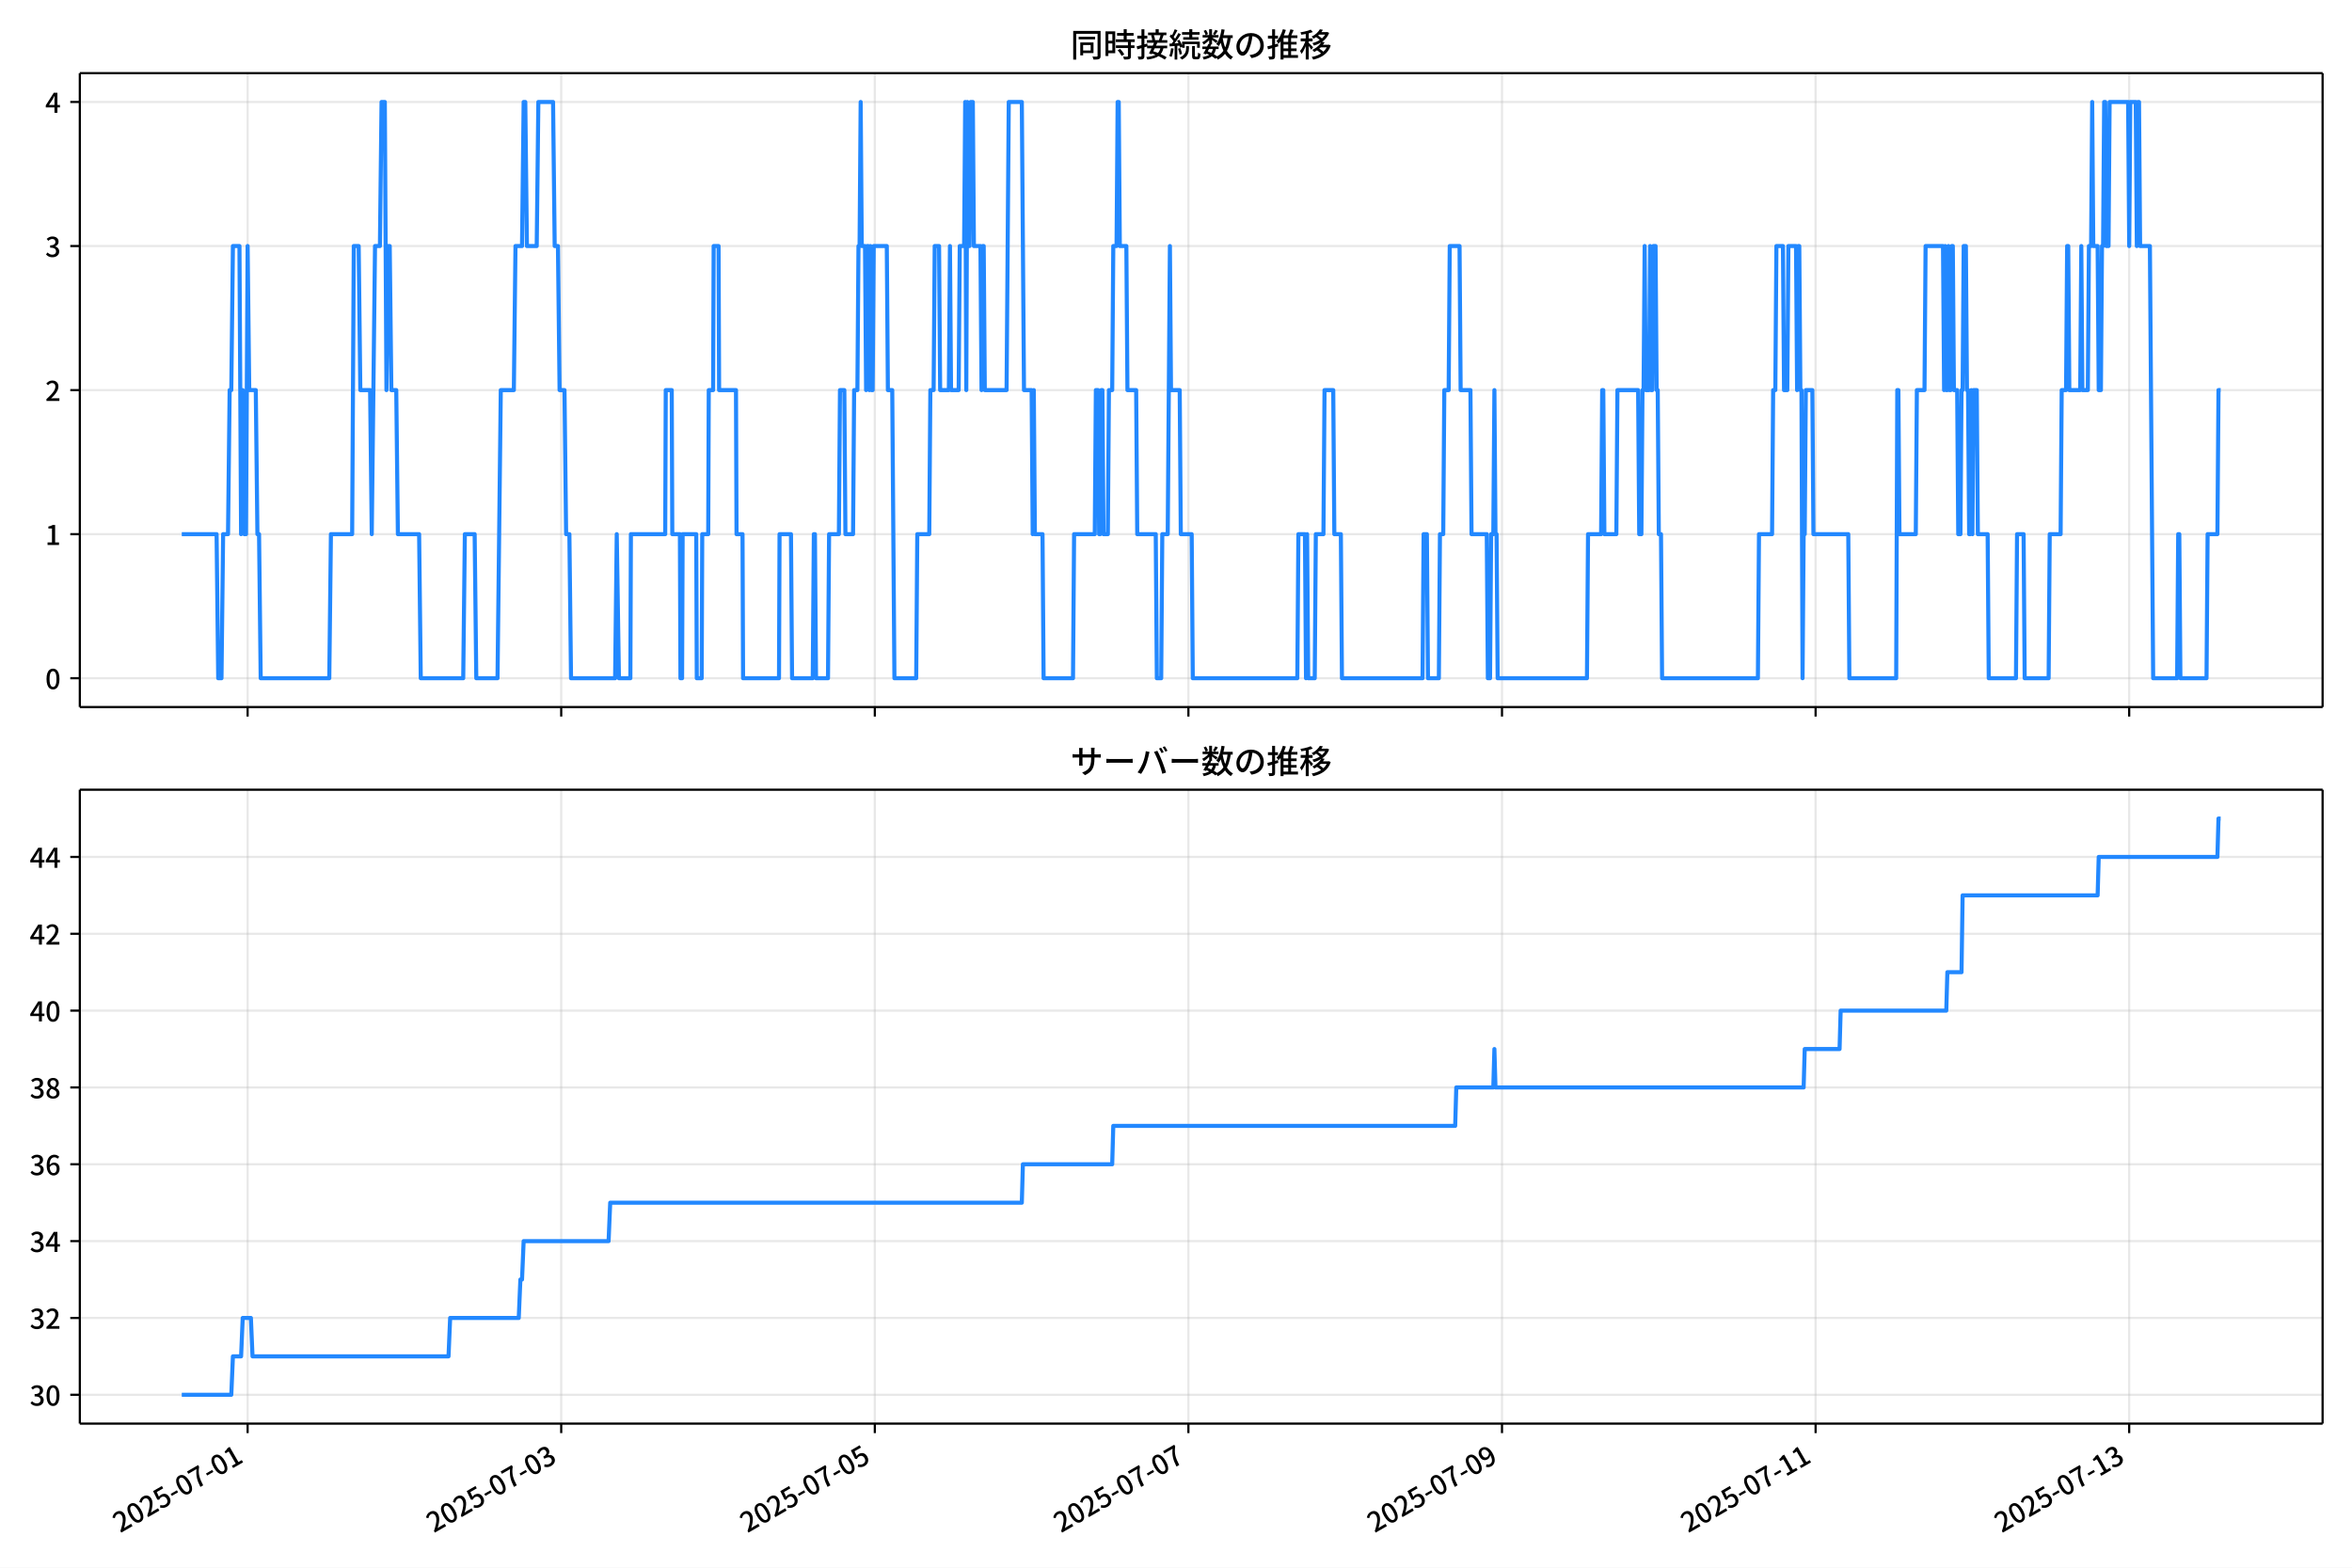
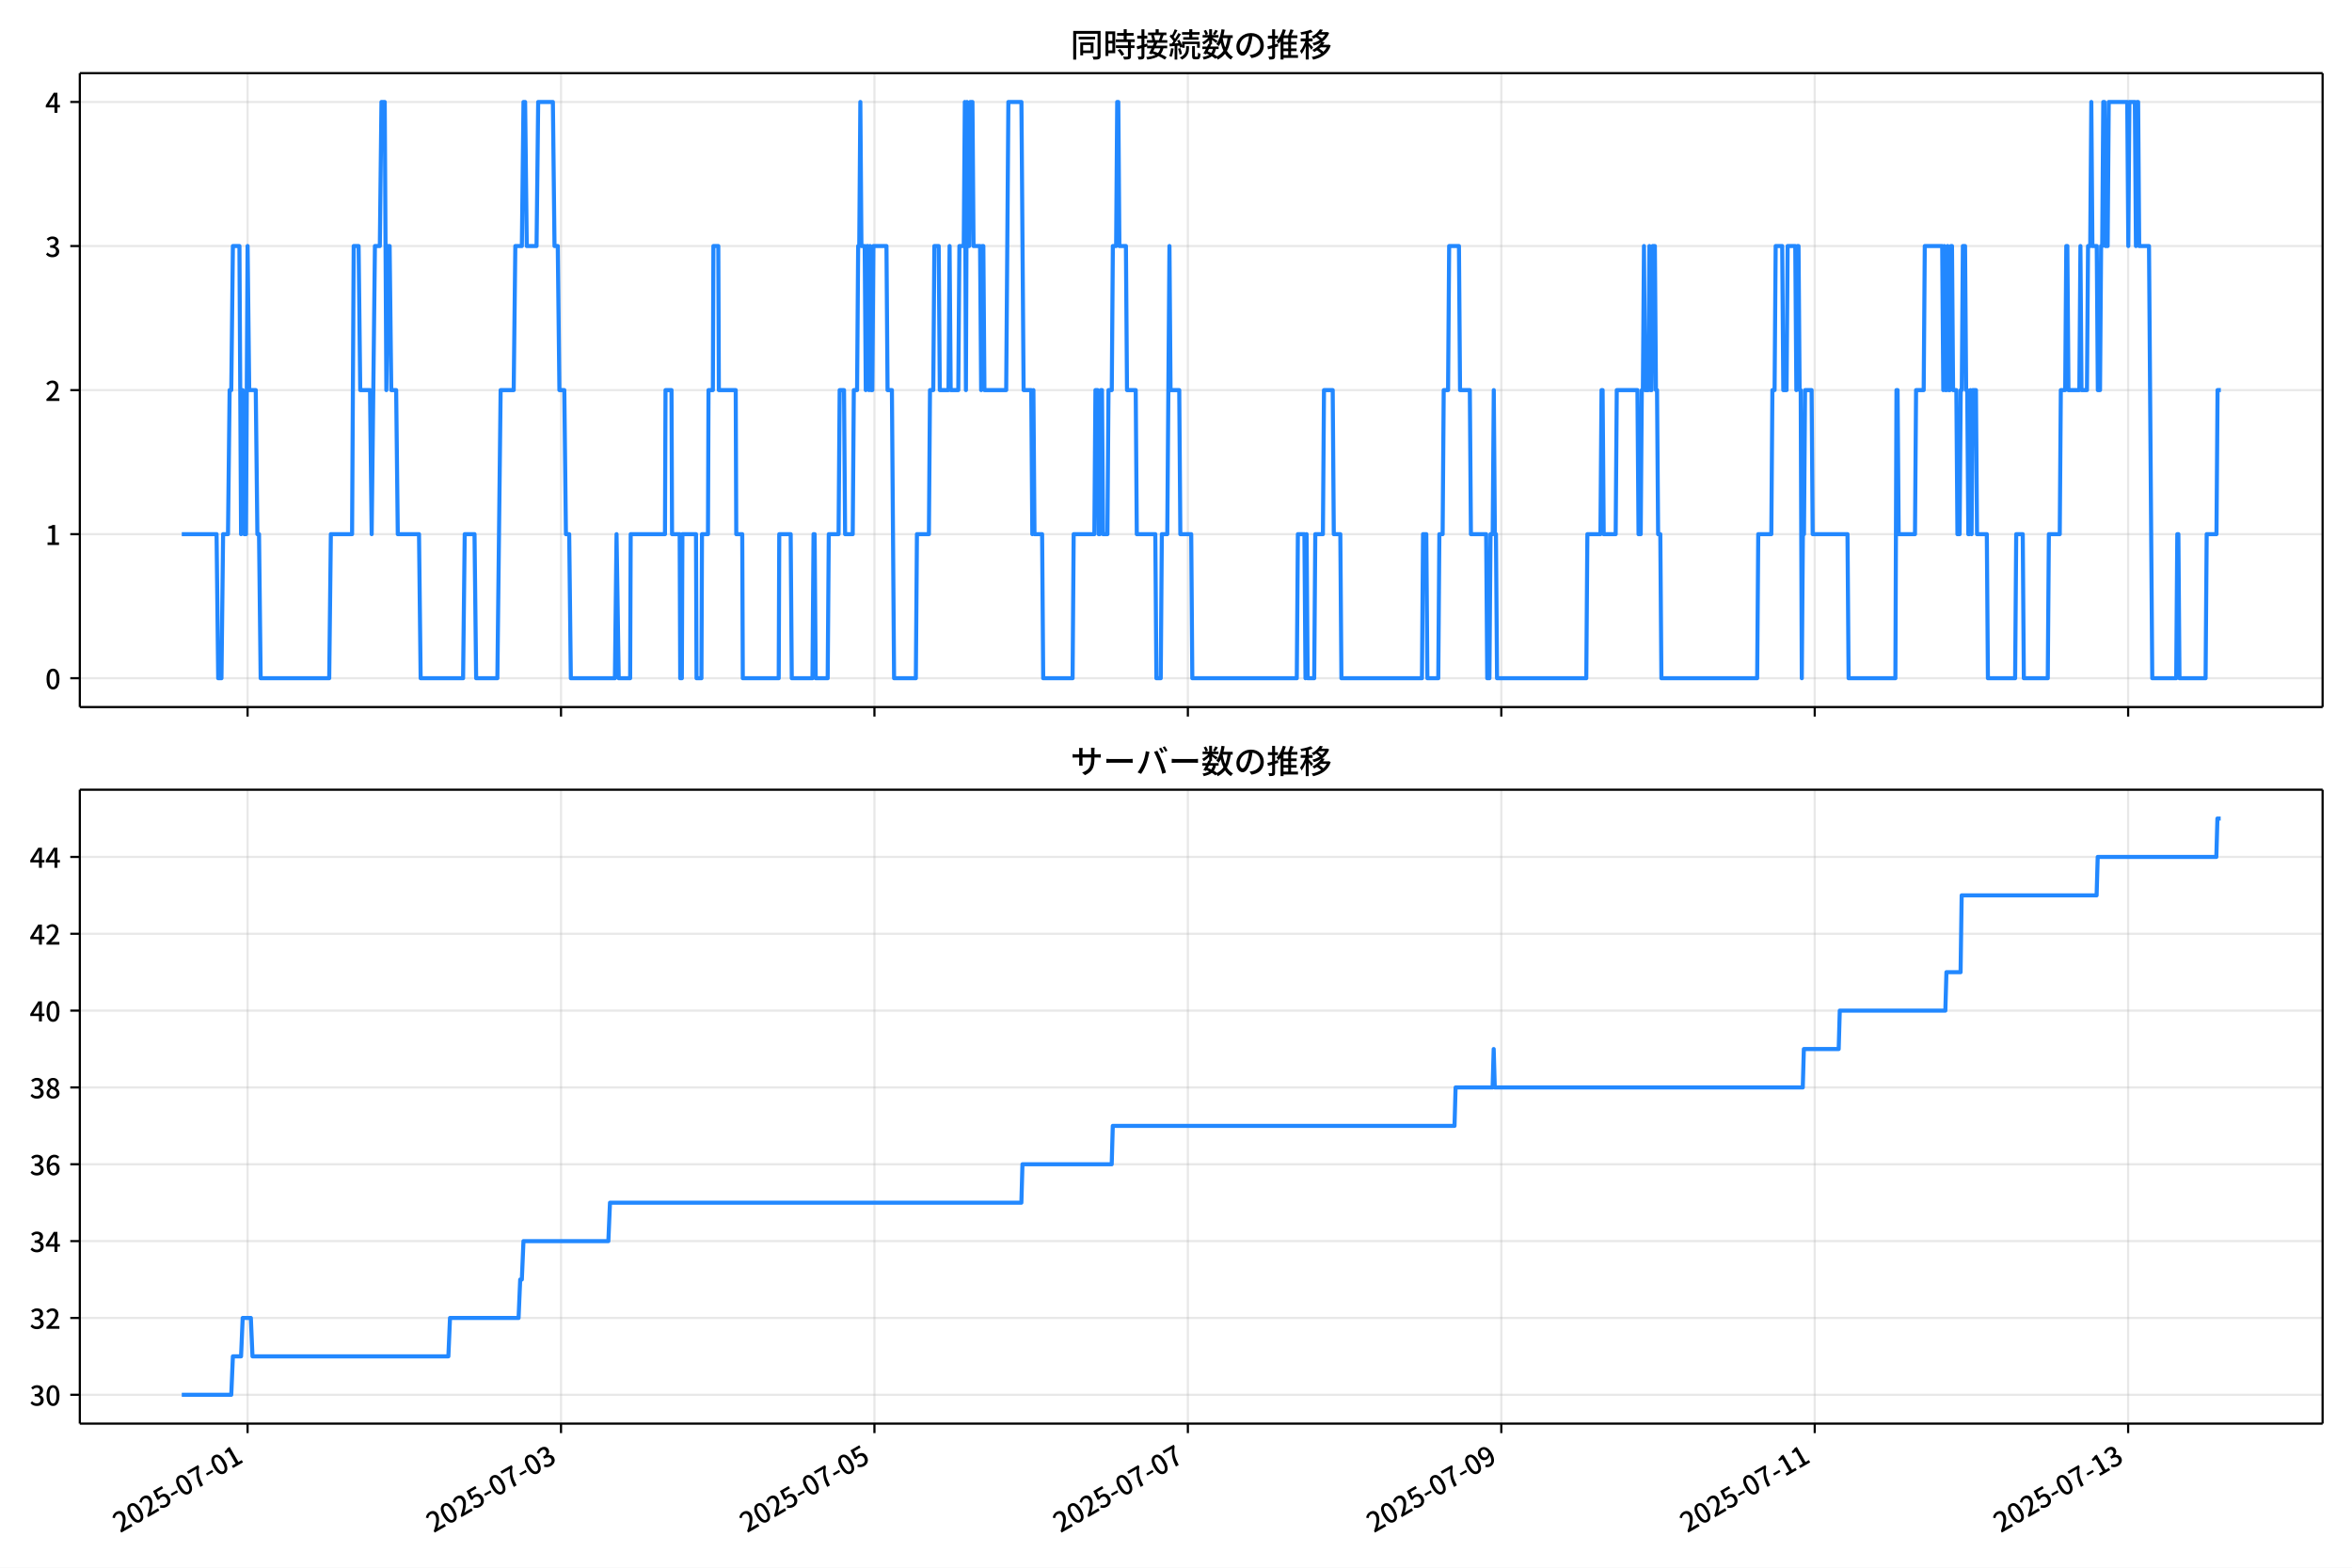
<svg xmlns="http://www.w3.org/2000/svg" xmlns:xlink="http://www.w3.org/1999/xlink" version="1.1" viewBox="0 0 864 576">
  <defs>
    <style type="text/css">*{stroke-linejoin: round; stroke-linecap: butt}</style>
  </defs>
  <g id="aa">
    <g id="ab">
      <path d="m0 576h864v-576h-864z" fill="#fff" />
    </g>
    <g id="ac">
      <g id="ad">
        <path d="m29.32 259.78h823.88v-232.9h-823.88z" fill="#fff" />
      </g>
      <g id="ae">
        <g id="af">
          <g id="ag">
-             <path d="m90.963 259.78v-232.9" clip-path="url(#f)" fill="none" stroke="#b0b0b0" stroke-linecap="square" stroke-opacity=".3" stroke-width=".8" />
+             <path d="m90.95 259.78v-232.9" clip-path="url(#f)" fill="none" stroke="#b0b0b0" stroke-linecap="square" stroke-opacity=".3" stroke-width=".8" />
          </g>
          <g id="ah">
            <defs>
              <path id="d" d="m0 0v3.5" stroke="#000" stroke-width=".8" />
            </defs>
-             <use x="90.963" y="259.778" stroke="#000000" stroke-width=".8" xlink:href="#d" />
+             <use x="90.95" y="259.778" stroke="#000000" stroke-width=".8" xlink:href="#d" />
          </g>
        </g>
        <g id="ai">
          <g id="aj">
-             <path d="m206.16 259.78v-232.9" clip-path="url(#f)" fill="none" stroke="#b0b0b0" stroke-linecap="square" stroke-opacity=".3" stroke-width=".8" />
+             <path d="m206.09 259.78v-232.9" clip-path="url(#f)" fill="none" stroke="#b0b0b0" stroke-linecap="square" stroke-opacity=".3" stroke-width=".8" />
          </g>
          <g id="ak">
-             <use x="206.161" y="259.778" stroke="#000000" stroke-width=".8" xlink:href="#d" />
+             <use x="206.086" y="259.778" stroke="#000000" stroke-width=".8" xlink:href="#d" />
          </g>
        </g>
        <g id="al">
          <g id="am">
-             <path d="m321.36 259.78v-232.9" clip-path="url(#f)" fill="none" stroke="#b0b0b0" stroke-linecap="square" stroke-opacity=".3" stroke-width=".8" />
+             <path d="m321.22 259.78v-232.9" clip-path="url(#f)" fill="none" stroke="#b0b0b0" stroke-linecap="square" stroke-opacity=".3" stroke-width=".8" />
          </g>
          <g id="an">
-             <use x="321.359" y="259.778" stroke="#000000" stroke-width=".8" xlink:href="#d" />
+             <use x="321.223" y="259.778" stroke="#000000" stroke-width=".8" xlink:href="#d" />
          </g>
        </g>
        <g id="ao">
          <g id="ap">
-             <path d="m436.56 259.78v-232.9" clip-path="url(#f)" fill="none" stroke="#b0b0b0" stroke-linecap="square" stroke-opacity=".3" stroke-width=".8" />
+             <path d="m436.36 259.78v-232.9" clip-path="url(#f)" fill="none" stroke="#b0b0b0" stroke-linecap="square" stroke-opacity=".3" stroke-width=".8" />
          </g>
          <g id="aq">
-             <use x="436.557" y="259.778" stroke="#000000" stroke-width=".8" xlink:href="#d" />
+             <use x="436.36" y="259.778" stroke="#000000" stroke-width=".8" xlink:href="#d" />
          </g>
        </g>
        <g id="ar">
          <g id="as">
-             <path d="m551.76 259.78v-232.9" clip-path="url(#f)" fill="none" stroke="#b0b0b0" stroke-linecap="square" stroke-opacity=".3" stroke-width=".8" />
+             <path d="m551.5 259.78v-232.9" clip-path="url(#f)" fill="none" stroke="#b0b0b0" stroke-linecap="square" stroke-opacity=".3" stroke-width=".8" />
          </g>
          <g id="at">
-             <use x="551.755" y="259.778" stroke="#000000" stroke-width=".8" xlink:href="#d" />
+             <use x="551.496" y="259.778" stroke="#000000" stroke-width=".8" xlink:href="#d" />
          </g>
        </g>
        <g id="au">
          <g id="av">
-             <path d="m666.95 259.78v-232.9" clip-path="url(#f)" fill="none" stroke="#b0b0b0" stroke-linecap="square" stroke-opacity=".3" stroke-width=".8" />
+             <path d="m666.63 259.78v-232.9" clip-path="url(#f)" fill="none" stroke="#b0b0b0" stroke-linecap="square" stroke-opacity=".3" stroke-width=".8" />
          </g>
          <g id="aw">
-             <use x="666.953" y="259.778" stroke="#000000" stroke-width=".8" xlink:href="#d" />
+             <use x="666.633" y="259.778" stroke="#000000" stroke-width=".8" xlink:href="#d" />
          </g>
        </g>
        <g id="ax">
          <g id="ay">
-             <path d="m782.15 259.78v-232.9" clip-path="url(#f)" fill="none" stroke="#b0b0b0" stroke-linecap="square" stroke-opacity=".3" stroke-width=".8" />
+             <path d="m781.77 259.78v-232.9" clip-path="url(#f)" fill="none" stroke="#b0b0b0" stroke-linecap="square" stroke-opacity=".3" stroke-width=".8" />
          </g>
          <g id="az">
-             <use x="782.151" y="259.778" stroke="#000000" stroke-width=".8" xlink:href="#d" />
+             <use x="781.77" y="259.778" stroke="#000000" stroke-width=".8" xlink:href="#d" />
          </g>
        </g>
      </g>
      <g id="ba">
        <g id="bb">
          <g id="bc">
            <path d="m29.32 249.19h823.88" clip-path="url(#f)" fill="none" stroke="#b0b0b0" stroke-linecap="square" stroke-opacity=".3" stroke-width=".8" />
          </g>
          <g id="bd">
            <defs>
              <path id="g" d="m0 0h-3.5" stroke="#000" stroke-width=".8" />
            </defs>
            <use x="29.32" y="249.191" stroke="#000000" stroke-width=".8" xlink:href="#g" />
          </g>
          <g id="be">
            <g transform="translate(16.62 253.18) scale(.1 -.1)">
              <defs>
                <path id="a" transform="scale(.015625)" d="m1830-90q-460 0-806 275-346 276-535 823-188 547-188 1366 0 820 188 1357 189 538 535 803 346 266 806 266 461 0 800-269 340-269 528-803 189-534 189-1354 0-819-189-1366-188-547-528-823-339-275-800-275zm0 589q237 0 422 185 186 186 288 599 103 413 103 1091 0 679-103 1082-102 403-288 582-185 180-422 180-236 0-422-180-186-179-292-582-105-403-105-1082 0-678 105-1091 106-413 292-599 186-185 422-185z" />
              </defs>
              <use xlink:href="#a" />
            </g>
          </g>
        </g>
        <g id="bf">
          <g id="bg">
            <path d="m29.32 196.26h823.88" clip-path="url(#f)" fill="none" stroke="#b0b0b0" stroke-linecap="square" stroke-opacity=".3" stroke-width=".8" />
          </g>
          <g id="bh">
            <use x="29.32" y="196.26" stroke="#000000" stroke-width=".8" xlink:href="#g" />
          </g>
          <g id="bi">
            <g transform="translate(16.62 200.25) scale(.1 -.1)">
              <defs>
                <path id="l" transform="scale(.015625)" d="m544 0v608h1037v3277h-845v467q333 58 579 147 247 90 451 218h557v-4109h915v-608h-2694z" />
              </defs>
              <use xlink:href="#l" />
            </g>
          </g>
        </g>
        <g id="bj">
          <g id="bk">
            <path d="m29.32 143.33h823.88" clip-path="url(#f)" fill="none" stroke="#b0b0b0" stroke-linecap="square" stroke-opacity=".3" stroke-width=".8" />
          </g>
          <g id="bl">
            <use x="29.32" y="143.329" stroke="#000000" stroke-width=".8" xlink:href="#g" />
          </g>
          <g id="bm">
            <g transform="translate(16.62 147.31) scale(.1 -.1)">
              <defs>
                <path id="b" transform="scale(.015625)" d="m282 0v429q697 621 1164 1136 468 515 701 956 234 442 234 826 0 256-87 451-86 196-262 301-176 106-445 106-275 0-506-151-230-150-422-368l-416 410q301 333 637 518 336 186 803 186 429 0 749-176t496-493 176-745q0-455-224-919t-615-935q-390-470-889-950 186 20 394 36t374 16h1184v-634h-3046z" />
              </defs>
              <use xlink:href="#b" />
            </g>
          </g>
        </g>
        <g id="bn">
          <g id="bo">
            <path d="m29.32 90.398h823.88" clip-path="url(#f)" fill="none" stroke="#b0b0b0" stroke-linecap="square" stroke-opacity=".3" stroke-width=".8" />
          </g>
          <g id="bp">
            <use x="29.32" y="90.398" stroke="#000000" stroke-width=".8" xlink:href="#g" />
          </g>
          <g id="bq">
            <g transform="translate(16.62 94.383) scale(.1 -.1)">
              <defs>
                <path id="j" transform="scale(.015625)" d="m1715-90q-371 0-656 90t-503 240q-217 150-377 323l359 474q211-205 479-359 269-153 634-153 269 0 467 92 199 93 311 266t112 423q0 256-125 451t-429 300q-304 106-835 106v551q467 0 732 105 266 106 384 291 119 186 119 423 0 307-192 489-192 183-531 183-269 0-503-119-233-118-438-316l-384 460q282 256 614 413 333 157 737 157 422 0 748-144 327-144 512-413 186-269 186-659 0-403-221-685-221-281-592-422v-26q269-70 490-227t349-400 128-557q0-422-215-726-214-304-573-468-358-163-787-163z" />
              </defs>
              <use xlink:href="#j" />
            </g>
          </g>
        </g>
        <g id="br">
          <g id="bs">
            <path d="m29.32 37.466h823.88" clip-path="url(#f)" fill="none" stroke="#b0b0b0" stroke-linecap="square" stroke-opacity=".3" stroke-width=".8" />
          </g>
          <g id="bt">
            <use x="29.32" y="37.466" stroke="#000000" stroke-width=".8" xlink:href="#g" />
          </g>
          <g id="bu">
            <g transform="translate(16.62 41.451) scale(.1 -.1)">
              <defs>
                <path id="k" transform="scale(.015625)" d="m2170 0v3072q0 192 12 457 13 266 20 458h-26q-90-179-183-365-92-185-195-364l-921-1415h2579v-576h-3328v493l1875 2957h858v-4717h-691z" />
              </defs>
              <use xlink:href="#k" />
            </g>
          </g>
        </g>
      </g>
      <g id="bv">
-         <path d="m66.769 196.26h12.794l.6 52.931h1.2l.6-52.931h1.8l.6-52.931h.6l.6-52.931h2.4l.6 105.86.6-52.931.6 52.931h.6l.6-105.86.6 52.931h2.4l.6 52.931h.6l.6 52.931h25.2l.6-52.931h7.8l.6-105.86h1.8l.6 52.931h3.6l.6 52.931 1.2-105.86h1.8l.6-52.931h1.2l.6 105.86.6-52.931h.6l.6 52.931h1.8l.6 52.931h7.8l.6 52.931h15.6l.6-52.931h3.6l.6 52.931h7.8l1.2-105.86h4.8l.6-52.931h2.4l.6-52.931h.6l.6 52.931h3.6l.6-52.931h5.4l.6 52.931h1.2l.6 52.931h1.8l.6 52.931h1.2l.6 52.931h16.2l.6-52.931.8 52.931h4.2l.2-52.931h12.6l.2-52.931h2.2l.2 52.931h2.8l.2 52.931h.6l.2-52.931h5l.2 52.931h1.8l.2-52.931h2.2l.2-52.931h1.6l.2-52.931h1.8l.2 52.931h6.2l.2 52.931h2.2l.2 52.931h13.2l.2-52.931h4.2l.4 52.931h7.6l.4-52.931h.4l.4 52.931h4.4l.4-52.931h3.6l.4-52.931h1.6l.4 52.931h2.8l.4-52.931h1.2l.4-52.931h.4l.4-52.931.4 52.931h1.2l.4 52.931.4-52.931h.4l.4 52.931.4-52.931.4 52.931h.4l.4-52.931h4.8l.4 52.931h1.6l.8 105.86h8l.4-52.931h4.4l.4-52.931h1.2l.4-52.931h1.6l.4 52.931h3.2l.4-52.931.4 52.931h2.8l.4-52.931h1.6l.4-52.931.4 105.86.4-105.86.4 52.931h.4l.4-52.931h.8l.4 52.931h2.4l.4 52.931.4-52.931h.4l.4 52.931h8l.8-105.86h4.8l.8 105.86h2.8l.4 52.931.4-52.931.4 52.931h2.8l.4 52.931h10.8l.4-52.931h7.6l.4-52.931h.8l.4 52.931h.4l.4-52.931h.4l.4 52.931h1.6l.4-52.931h1.2l.4-52.931h1.2l.4-52.931h.4l.4 52.931h2.4l.4 52.931h3.2l.4 52.931h6.8l.4 52.931h1.6l.4-52.931h2l.8-105.86.4 52.931h3.2l.4 52.931h4l.4 52.931h38.399l.4-52.931h2.4l.4 52.931.4-52.931.4 52.931h2.4l.4-52.931h2.8l.4-52.931h3.2l.4 52.931h2.4l.4 52.931h29.6l.4-52.931h1.2l.4 52.931h4l.4-52.931h1.2l.4-52.931h1.6l.4-52.931h3.6l.4 52.931h3.6l.4 52.931h5.6l.4 52.931h.8l.4-52.931h.8l.4-52.931.4 52.931h.4l.4 52.931h32.799l.4-52.931h4.8l.4-52.931h.4l.4 52.931h4.4l.4-52.931h7.6l.4 52.931h.8l.4-52.931h.4l.4-52.931.4 52.931h1.2l.4-52.931.4 52.931h.4l.4-52.931h.8l.4 52.931h.4l.4 52.931h.8l.4 52.931h35.199l.4-52.931h4.8l.4-52.931h.8l.4-52.931h2.4l.4 52.931h1.2l.4-52.931h2.8l.4 52.931.4-52.931h.4l.4 52.931h.4l.4 105.86.4-52.931h.4l.4-52.931h2.4l.4 52.931h12.8l.4 52.931h17.2l.4-105.86h.4l.4 52.931h6l.4-52.931h2.8l.4-52.931h6.4l.4 52.931.4-52.931.4 52.931h.4l.4-52.931.4 52.931h.4l.4-52.931h.4l.4 52.931h1.2l.4 52.931h.8l.4-52.931h.4l.4-52.931h.8l.4 52.931h.4l.4 52.931h.4l.4-52.931.4 52.931.4-52.931h1.2l.4 52.931h3.6l.4 52.931h10l.4-52.931h2.4l.4 52.931h8.8l.4-52.931h4l.4-52.931h1.6l.4-52.931h.4l.4 52.931h4l.4-52.931.4 52.931h2l.4-52.931h.8l.4-52.931.4 52.931h1.6l.4 52.931h.8l.4-52.931h.4l.4-52.931h.4l.4 52.931h.8l.4-52.931h6.8l.4 52.931.4-52.931h2l.4 52.931.4-52.931h.4l.4 52.931h3.6l1.2 158.79h8.8l.4-52.931h.4l.4 52.931h9.6l.4-52.931h3.6l.4-52.931h.8v0" clip-path="url(#f)" fill="none" stroke="#28f" stroke-linecap="square" stroke-width="1.5" />
+         <path d="m66.769 196.26h12.787l.6 52.931h1.199l.6-52.931h1.799l.6-52.931h.6l.6-52.931h2.399l.6 105.86.6-52.931.6 52.931h.6l.6-105.86.6 52.931h2.399l.6 52.931h.6l.6 52.931h25.186l.6-52.931h7.796l.6-105.86h1.799l.6 52.931h3.598l.6 52.931 1.199-105.86h1.799l.6-52.931h1.199l.6 105.86.6-52.931h.6l.6 52.931h1.799l.6 52.931h7.796l.6 52.931h15.591l.6-52.931h3.598l.6 52.931h7.796l1.199-105.86h4.797l.6-52.931h2.399l.6-52.931h.6l.6 52.931h3.598l.6-52.931h5.397l.6 52.931h1.199l.6 52.931h1.799l.6 52.931h1.199l.6 52.931h16.191l.6-52.931.8 52.931h4.198l.2-52.931h12.593l.2-52.931h2.199l.2 52.931h2.799l.2 52.931h.6l.2-52.931h4.997l.2 52.931h1.799l.2-52.931h2.199l.2-52.931h1.599l.2-52.931h1.799l.2 52.931h6.197l.2 52.931h2.199l.2 52.931h13.193l.2-52.931h4.198l.4 52.931h7.596l.4-52.931h.4l.4 52.931h4.398l.4-52.931h3.598l.4-52.931h1.599l.4 52.931h2.799l.4-52.931h1.199l.4-52.931h.4l.4-52.931.4 52.931h1.199l.4 52.931.4-52.931h.4l.4 52.931.4-52.931.4 52.931h.4l.4-52.931h4.797l.4 52.931h1.599l.8 105.86h7.996l.4-52.931h4.398l.4-52.931h1.199l.4-52.931h1.599l.4 52.931h3.198l.4-52.931.4 52.931h2.799l.4-52.931h1.599l.4-52.931.4 105.86.4-105.86.4 52.931h.4l.4-52.931h.8l.4 52.931h2.399l.4 52.931.4-52.931h.4l.4 52.931h7.996l.8-105.86h4.797l.8 105.86h2.799l.4 52.931.4-52.931.4 52.931h2.799l.4 52.931h10.794l.4-52.931h7.596l.4-52.931h.8l.4 52.931h.4l.4-52.931h.4l.4 52.931h1.599l.4-52.931h1.199l.4-52.931h1.199l.4-52.931h.4l.4 52.931h2.399l.4 52.931h3.198l.4 52.931h6.796l.4 52.931h1.599l.4-52.931h1.999l.8-105.86.4 52.931h3.198l.4 52.931h3.998l.4 52.931h38.379l.4-52.931h2.399l.4 52.931.4-52.931.4 52.931h2.399l.4-52.931h2.799l.4-52.931h3.198l.4 52.931h2.399l.4 52.931h29.584l.4-52.931h1.199l.4 52.931h3.998l.4-52.931h1.199l.4-52.931h1.599l.4-52.931h3.598l.4 52.931h3.598l.4 52.931h5.597l.4 52.931h.8l.4-52.931h.8l.4-52.931.4 52.931h.4l.4 52.931h32.782l.4-52.931h4.797l.4-52.931h.4l.4 52.931h4.398l.4-52.931h7.596l.4 52.931h.8l.4-52.931h.4l.4-52.931.4 52.931h1.199l.4-52.931.4 52.931h.4l.4-52.931h.8l.4 52.931h.4l.4 52.931h.8l.4 52.931h35.181l.4-52.931h4.797l.4-52.931h.8l.4-52.931h2.399l.4 52.931h1.199l.4-52.931h2.799l.4 52.931.4-52.931h.4l.4 52.931h.4l.4 105.86.4-52.931h.4l.4-52.931h2.399l.4 52.931h12.793l.4 52.931h17.191l.4-105.86h.4l.4 52.931h5.997l.4-52.931h2.799l.4-52.931h6.396l.4 52.931.4-52.931.4 52.931h.4l.4-52.931.4 52.931h.4l.4-52.931h.4l.4 52.931h1.199l.4 52.931h.8l.4-52.931h.4l.4-52.931h.8l.4 52.931h.4l.4 52.931h.4l.4-52.931.4 52.931.4-52.931h1.199l.4 52.931h3.598l.4 52.931h9.995l.4-52.931h2.399l.4 52.931h8.795l.4-52.931h3.998l.4-52.931h1.599l.4-52.931h.4l.4 52.931h3.998l.4-52.931.4 52.931h1.999l.4-52.931h.8l.4-52.931.4 52.931h1.599l.4 52.931h.8l.4-52.931h.4l.4-52.931h.4l.4 52.931h.8l.4-52.931h6.796l.4 52.931.4-52.931h1.999l.4 52.931.4-52.931h.4l.4 52.931h3.598l1.199 158.79h8.795l.4-52.931h.4l.4 52.931h9.595l.4-52.931h3.598l.4-52.931h1.199v0" clip-path="url(#f)" fill="none" stroke="#28f" stroke-linecap="square" stroke-width="1.5" />
      </g>
      <g id="bw">
        <path d="m29.32 259.78v-232.9" fill="none" stroke="#000" stroke-linecap="square" stroke-width=".8" />
      </g>
      <g id="bx">
        <path d="m853.2 259.78v-232.9" fill="none" stroke="#000" stroke-linecap="square" stroke-width=".8" />
      </g>
      <g id="by">
        <path d="m29.32 259.78h823.88" fill="none" stroke="#000" stroke-linecap="square" stroke-width=".8" />
      </g>
      <g id="bz">
        <path d="m29.32 26.88h823.88" fill="none" stroke="#000" stroke-linecap="square" stroke-width=".8" />
      </g>
      <g id="ca">
        <g transform="translate(393.26 20.88) scale(.12 -.12)">
          <defs>
            <path id="u" transform="scale(.015625)" d="m1587 3936h3232v-518h-3232v518zm320-1114h557v-2534h-557v2534zm301 0h2291v-2086h-2291v512h1734v1069h-1734v505zm-1683 2260h5113v-570h-4524v-5056h-589v5626zm4768 0h595v-4896q0-250-67-397t-227-218q-160-77-426-96t-675-19q-13 83-45 192t-77 218q-45 108-89 185 281-13 527-13 247 0 330 0 83 7 118 42 36 35 36 112v4890z" />
            <path id="s" transform="scale(.015625)" d="m2714 4672h3238v-525h-3238v525zm-244-1235h3712v-538h-3712v538zm20-1184h3635v-531h-3635v531zm1523 3155h595v-2310h-595v2310zm832-2451h589v-2823q0-230-61-364-61-135-227-199-167-70-423-86t-633-16q-20 121-78 285-57 163-121 284 275-6 509-9t310-3q77 6 106 28 29 23 29 93v2810zm-2023-1677 487 282q153-160 313-352t294-381q135-189 206-343l-519-313q-64 153-189 348-124 196-278 394-154 199-314 365zm-2086 3718h1619v-4281h-1619v544h1056v3187h-1056v550zm32-1843h1293v-537h-1293v537zm-320 1843h563v-4832h-563v4832z" />
            <path id="t" transform="scale(.015625)" d="m3866 5408h614v-870h-614v870zm-1479-653h3597v-518h-3597v518zm-230-1485h4e3v-518h-4e3v518zm825 922 519 102q64-160 121-342 58-182 96-352 39-170 45-304l-544-128q-6 134-42 313-35 180-83 365-48 186-112 346zm1856 109 589-71q-96-275-202-557-105-281-195-486l-518 77q58 147 122 329 64 183 118 372t86 336zm-2643-2106h3943v-518h-3943v518zm1408 685 602-115q-167-371-362-784t-390-797-362-685l-525 179q160 288 346 666t368 784 323 752zm-659-2157 358 403q352-102 733-240 381-137 752-304 371-166 697-336 327-169 558-329l-384-461q-218 160-532 336-313 176-685 345-371 170-755 323-384 154-742 263zm1894 1114 583-71q-122-550-353-944-230-393-604-662t-922-435q-547-167-1296-269-25 128-93 269-67 141-137 230 678 64 1168 192t819 349q330 221 531 550 202 330 304 791zm-4684 217q396 90 953 240 557 151 1120 311l77-544q-525-154-1053-311-528-156-963-284l-134 588zm121 2093h1965v-563h-1965v563zm819 1248h576v-5229q0-236-51-374t-192-208q-141-77-355-99-214-23-541-16-13 115-64 288t-109 294q205-6 381-6t234 0q64 0 92 28 29 29 29 93v5229z" />
            <path id="r" transform="scale(.015625)" d="m4058 5408h595v-1798h-595v1798zm-1415-563h3443v-499h-3443v499zm231-992h3008v-499h-3008v499zm-224-877h3475v-1203h-531v729h-2432v-729h-512v1203zm1964-877h551v-1881q0-122 22-157 23-35 106-35 25 0 92 0 68 0 135 0t99 0q51 0 83 54t45 224 19 515q90-70 234-131t259-93q-19-429-83-662-64-234-183-326-118-93-316-93-39 0-103 0t-134 0-138 0q-67 0-99 0-237 0-365 64t-176 218q-48 153-48 422v1881zm-1164-6h550v-455q0-243-48-528-48-284-186-579-137-294-409-572-272-279-727-503-70 90-192 208-121 118-230 195 416 205 665 438 250 234 371 474 122 240 164 467 42 228 42 413v442zm-2240 3309 524-192q-121-244-259-503-137-259-275-496t-259-416l-410 173q122 186 246 438 125 253 240 515 116 263 193 481zm716-743 500-230q-224-359-496-756-272-396-548-764-275-368-518-650l-358 205q179 211 377 483 199 272 387 569 189 298 358 592 170 295 298 551zm-1721-665 307 403q166-154 339-340 173-185 320-364t224-327l-326-460q-77 160-218 348-141 189-314 384-172 196-332 356zm1485-832 435 179q128-211 249-458 122-246 215-474 93-227 137-412l-473-211q-32 185-119 422-86 237-201 486-115 250-243 468zm-1530-583q422 26 998 54 576 29 1184 68l7-499q-570-45-1127-84-556-38-992-70l-70 531zm1702-992 436 135q121-276 214-596t118-556l-454-148q-26 237-112 563-86 327-202 602zm-1363 109 499-83q-57-455-163-897-105-441-253-748-51 32-134 73-83 42-170 83-86 42-144 62 148 294 234 697t131 813zm691 627h525v-2861h-525v2861z" />
            <path id="n" transform="scale(.015625)" d="m224 2022h3187v-499h-3187v499zm51 2247h3111v-487h-3111v487zm1127-1735 563-121q-154-320-333-672t-352-679q-173-326-326-582l-532 173q148 243 324 566t345 669q170 346 311 646zm934-832 563-64q-89-480-262-838t-461-614-701-432-976-298q-25 128-99 269t-157 237q659 102 1085 303 426 202 666 554t342 883zm422 3597 519-211q-147-218-298-436-150-217-278-377l-403 186q121 173 252 413 132 240 208 425zm-1203 109h563v-2957h-563v2957zm-1075-320 448 186q134-192 246-420 112-227 157-393l-467-211q-38 172-147 406t-237 432zm1094-1050 397-236q-160-263-400-529-240-265-519-489-278-224-553-378-51 103-141 237-89 135-179 218 269 109 534 294 266 186 493 416 228 231 368 467zm487-204q83-45 246-145 163-99 352-211t346-211 221-150l-327-423q-83 77-230 198-147 122-317 253-170 132-327 250-156 119-259 189l295 250zm1798 396h2311v-556h-2311v556zm115 1178 615-90q-103-640-263-1235t-384-1101q-224-505-512-889-44 57-134 134t-186 157-166 125q275 339 473 796 199 458 340 995 141 538 217 1108zm1223-1510 614-58q-147-1101-445-1940-297-838-813-1443-515-604-1321-1014-26 71-90 177-64 105-134 208-70 102-128 159 742 346 1212 880 471 535 730 1290 260 755 375 1741zm-1005-135q134-851 387-1597 253-745 659-1305 407-560 1002-874-70-57-154-150-83-93-154-189-70-96-121-179-633 371-1056 988-422 618-688 1434-265 816-425 1783l550 89zm-3309-3065 327 416q377-148 754-330 378-182 701-378 324-195 548-368l-416-435q-211 179-519 378-307 198-666 383-358 186-729 334z" />
            <path id="q" transform="scale(.015625)" d="m3686 4378q-64-493-163-1041-99-547-265-1084-192-653-432-1104t-522-688-595-237q-320 0-596 221-275 221-448 621-172 400-172 931 0 537 220 1017 221 480 611 851 391 372 909 583 519 211 1121 211 576 0 1040-186 464-185 793-515 330-329 502-771 173-441 173-941 0-672-278-1194-278-521-816-851-538-329-1318-444l-378 601q166 20 307 42t263 48q307 70 585 217 279 148 496 375 218 227 342 534 125 308 125 692t-122 713q-121 330-358 573-236 243-582 380-346 138-781 138-525 0-935-186-409-185-694-489-284-304-432-656-147-352-147-678 0-365 89-605 90-240 224-355 135-115 276-115t288 144 297 457q151 314 298 800 147 461 246 982 100 522 145 1021l684-12z" />
            <path id="o" transform="scale(.015625)" d="m2995 2925h2893v-519h-2893v519zm0-1280h2893v-519h-2893v519zm-64-1299h3232v-557h-3232v557zm1312 3577h563v-3763h-563v3763zm429 1466 634-141q-154-390-340-794-185-403-339-684l-512 140q103 199 208 458 106 259 195 528 90 269 154 493zm-1472 25 582-147q-153-518-371-1018-217-499-483-931t-573-758q-38 64-109 160-70 96-147 198-77 103-141 160 416 416 733 1034t509 1302zm128-1203h2720v-537h-2720v-4205h-582v4422l313 320h269zm-3174-2157q396 90 953 240 557 151 1120 311l77-544q-525-154-1053-311-528-156-963-284l-134 588zm121 2093h1965v-563h-1965v563zm819 1248h576v-5229q0-236-51-374t-192-208q-141-77-355-99-214-23-541-16-13 115-64 288t-109 294q205-6 381-6t234 0q64 0 92 28 29 29 29 93v5229z" />
            <path id="m" transform="scale(.015625)" d="m4051 5402 595-109q-281-493-729-941t-1107-806q-39 64-106 144t-141 153q-73 74-137 119 608 288 1011 678t614 762zm-77-557h1511v-493h-1863l352 493zm1293 0h109l109 25 384-179q-192-505-496-905t-695-701q-390-301-845-519-454-217-947-358-44 109-137 253t-176 227q448 109 867 294 419 186 777 445 359 259 631 592t419 730v96zm-1990-954 377 307q167-96 336-218 170-121 320-249 151-128 247-237l-397-332q-90 108-237 236t-317 259q-169 132-329 234zm1107-934 595-109q-307-538-803-1031-496-492-1232-876-38 64-102 144t-138 156q-74 77-138 116 455 217 807 483t604 554q253 288 407 563zm-90-589h1460v-506h-1818l358 506zm1268 0h121l109 26 384-167q-192-614-531-1075t-787-794q-448-332-983-553-534-221-1129-355-45 115-132 269-86 153-176 249 551 96 1043 285 493 189 903 473 410 285 714 669t464 883v90zm-2132-1056 410 339q186-102 384-237 198-134 371-275t282-269l-435-371q-103 128-270 272-166 144-361 288t-381 253zm-2150 3533h589v-5376h-589v5376zm-992-1242h2336v-569h-2336v569zm1024-224 365-160q-96-339-231-707-134-368-291-727-157-358-336-672-179-313-365-537-44 128-134 291t-160 272q173 192 339 457 167 266 323 570 157 304 282 618t208 595zm941 1946 416-467q-314-122-695-221-380-99-784-173-403-74-780-131-20 102-71 236-51 135-102 231 358 58 732 138 375 80 711 179t573 208zm-397-2579q58-45 179-170 122-125 266-266 144-140 259-265t160-183l-352-473q-58 102-157 255-99 154-218 317-118 164-227 311-108 147-185 237l275 237z" />
          </defs>
          <use xlink:href="#u" />
          <use transform="translate(100)" xlink:href="#s" />
          <use transform="translate(200)" xlink:href="#t" />
          <use transform="translate(300)" xlink:href="#r" />
          <use transform="translate(400)" xlink:href="#n" />
          <use transform="translate(500)" xlink:href="#q" />
          <use transform="translate(600)" xlink:href="#o" />
          <use transform="translate(700)" xlink:href="#m" />
        </g>
      </g>
    </g>
    <g id="cb">
      <g id="cc">
        <path d="m29.32 523.06h823.88v-232.9h-823.88z" fill="#fff" />
      </g>
      <g id="cd">
        <g id="ce">
          <g id="cf">
-             <path d="m90.963 523.06v-232.9" clip-path="url(#c)" fill="none" stroke="#b0b0b0" stroke-linecap="square" stroke-opacity=".3" stroke-width=".8" />
+             <path d="m90.95 523.06v-232.9" clip-path="url(#c)" fill="none" stroke="#b0b0b0" stroke-linecap="square" stroke-opacity=".3" stroke-width=".8" />
          </g>
          <g id="cg">
-             <use x="90.963" y="523.055" stroke="#000000" stroke-width=".8" xlink:href="#d" />
+             <use x="90.95" y="523.055" stroke="#000000" stroke-width=".8" xlink:href="#d" />
          </g>
          <g id="ch">
-             <g transform="translate(44.173 563.33) rotate(-30) scale(.1 -.1)">
+             <g transform="translate(44.16 563.33) rotate(-30) scale(.1 -.1)">
              <defs>
                <path id="i" transform="scale(.015625)" d="m1715-90q-365 0-653 90t-506 237q-217 147-383 307l352 480q134-134 294-246t361-183q202-70 452-70 262 0 473 118 212 119 333 346 122 227 122 541 0 460-247 716-246 256-649 256-224 0-384-64t-365-198l-365 237 141 2240h2387v-627h-1747l-109-1204q154 77 307 118 154 42 340 42 397 0 723-160t518-490q192-329 192-847 0-519-224-887t-586-560q-361-192-777-192z" />
                <path id="e" transform="scale(.015625)" d="m301 1536v544h1689v-544h-1689z" />
                <path id="h" transform="scale(.015625)" d="m1235 0q32 646 109 1187t224 1024 384 941 576 938h-2208v627h3027v-455q-409-512-665-989-256-476-397-969t-205-1053-90-1251h-755z" />
              </defs>
              <use xlink:href="#b" />
              <use transform="translate(57)" xlink:href="#a" />
              <use transform="translate(114)" xlink:href="#b" />
              <use transform="translate(171)" xlink:href="#i" />
              <use transform="translate(228)" xlink:href="#e" />
              <use transform="translate(263.7)" xlink:href="#a" />
              <use transform="translate(320.7)" xlink:href="#h" />
              <use transform="translate(377.7)" xlink:href="#e" />
              <use transform="translate(413.4)" xlink:href="#a" />
              <use transform="translate(470.4)" xlink:href="#l" />
            </g>
          </g>
        </g>
        <g id="ci">
          <g id="cj">
-             <path d="m206.16 523.06v-232.9" clip-path="url(#c)" fill="none" stroke="#b0b0b0" stroke-linecap="square" stroke-opacity=".3" stroke-width=".8" />
+             <path d="m206.09 523.06v-232.9" clip-path="url(#c)" fill="none" stroke="#b0b0b0" stroke-linecap="square" stroke-opacity=".3" stroke-width=".8" />
          </g>
          <g id="ck">
-             <use x="206.161" y="523.055" stroke="#000000" stroke-width=".8" xlink:href="#d" />
+             <use x="206.086" y="523.055" stroke="#000000" stroke-width=".8" xlink:href="#d" />
          </g>
          <g id="cl">
-             <g transform="translate(159.37 563.33) rotate(-30) scale(.1 -.1)">
+             <g transform="translate(159.3 563.33) rotate(-30) scale(.1 -.1)">
              <use xlink:href="#b" />
              <use transform="translate(57)" xlink:href="#a" />
              <use transform="translate(114)" xlink:href="#b" />
              <use transform="translate(171)" xlink:href="#i" />
              <use transform="translate(228)" xlink:href="#e" />
              <use transform="translate(263.7)" xlink:href="#a" />
              <use transform="translate(320.7)" xlink:href="#h" />
              <use transform="translate(377.7)" xlink:href="#e" />
              <use transform="translate(413.4)" xlink:href="#a" />
              <use transform="translate(470.4)" xlink:href="#j" />
            </g>
          </g>
        </g>
        <g id="cm">
          <g id="cn">
-             <path d="m321.36 523.06v-232.9" clip-path="url(#c)" fill="none" stroke="#b0b0b0" stroke-linecap="square" stroke-opacity=".3" stroke-width=".8" />
+             <path d="m321.22 523.06v-232.9" clip-path="url(#c)" fill="none" stroke="#b0b0b0" stroke-linecap="square" stroke-opacity=".3" stroke-width=".8" />
          </g>
          <g id="co">
-             <use x="321.359" y="523.055" stroke="#000000" stroke-width=".8" xlink:href="#d" />
+             <use x="321.223" y="523.055" stroke="#000000" stroke-width=".8" xlink:href="#d" />
          </g>
          <g id="cp">
-             <g transform="translate(274.57 563.33) rotate(-30) scale(.1 -.1)">
+             <g transform="translate(274.43 563.33) rotate(-30) scale(.1 -.1)">
              <use xlink:href="#b" />
              <use transform="translate(57)" xlink:href="#a" />
              <use transform="translate(114)" xlink:href="#b" />
              <use transform="translate(171)" xlink:href="#i" />
              <use transform="translate(228)" xlink:href="#e" />
              <use transform="translate(263.7)" xlink:href="#a" />
              <use transform="translate(320.7)" xlink:href="#h" />
              <use transform="translate(377.7)" xlink:href="#e" />
              <use transform="translate(413.4)" xlink:href="#a" />
              <use transform="translate(470.4)" xlink:href="#i" />
            </g>
          </g>
        </g>
        <g id="cq">
          <g id="cr">
-             <path d="m436.56 523.06v-232.9" clip-path="url(#c)" fill="none" stroke="#b0b0b0" stroke-linecap="square" stroke-opacity=".3" stroke-width=".8" />
+             <path d="m436.36 523.06v-232.9" clip-path="url(#c)" fill="none" stroke="#b0b0b0" stroke-linecap="square" stroke-opacity=".3" stroke-width=".8" />
          </g>
          <g id="cs">
-             <use x="436.557" y="523.055" stroke="#000000" stroke-width=".8" xlink:href="#d" />
+             <use x="436.36" y="523.055" stroke="#000000" stroke-width=".8" xlink:href="#d" />
          </g>
          <g id="ct">
-             <g transform="translate(389.77 563.33) rotate(-30) scale(.1 -.1)">
+             <g transform="translate(389.57 563.33) rotate(-30) scale(.1 -.1)">
              <use xlink:href="#b" />
              <use transform="translate(57)" xlink:href="#a" />
              <use transform="translate(114)" xlink:href="#b" />
              <use transform="translate(171)" xlink:href="#i" />
              <use transform="translate(228)" xlink:href="#e" />
              <use transform="translate(263.7)" xlink:href="#a" />
              <use transform="translate(320.7)" xlink:href="#h" />
              <use transform="translate(377.7)" xlink:href="#e" />
              <use transform="translate(413.4)" xlink:href="#a" />
              <use transform="translate(470.4)" xlink:href="#h" />
            </g>
          </g>
        </g>
        <g id="cu">
          <g id="cv">
-             <path d="m551.76 523.06v-232.9" clip-path="url(#c)" fill="none" stroke="#b0b0b0" stroke-linecap="square" stroke-opacity=".3" stroke-width=".8" />
+             <path d="m551.5 523.06v-232.9" clip-path="url(#c)" fill="none" stroke="#b0b0b0" stroke-linecap="square" stroke-opacity=".3" stroke-width=".8" />
          </g>
          <g id="cw">
-             <use x="551.755" y="523.055" stroke="#000000" stroke-width=".8" xlink:href="#d" />
+             <use x="551.496" y="523.055" stroke="#000000" stroke-width=".8" xlink:href="#d" />
          </g>
          <g id="cx">
-             <g transform="translate(504.97 563.33) rotate(-30) scale(.1 -.1)">
+             <g transform="translate(504.71 563.33) rotate(-30) scale(.1 -.1)">
              <defs>
                <path id="v" transform="scale(.015625)" d="m1562-90q-410 0-708 150-297 151-502 356l403 461q141-160 346-256t422-96q224 0 425 102 202 103 352 333 151 230 237 614 87 384 87 941 0 589-115 970t-323 563-496 182q-205 0-372-118-166-118-262-336t-96-525q0-301 86-512 87-211 259-323 173-112 417-112 224 0 460 141 237 141 448 461l32-544q-134-180-313-314t-371-208-384-74q-391 0-689 166-297 167-467 496-169 330-169 823 0 467 195 816t515 541 698 192q339 0 636-138 298-137 519-419 221-281 349-710t128-1018q0-691-141-1187t-391-807q-249-310-563-461-313-150-652-150z" />
              </defs>
              <use xlink:href="#b" />
              <use transform="translate(57)" xlink:href="#a" />
              <use transform="translate(114)" xlink:href="#b" />
              <use transform="translate(171)" xlink:href="#i" />
              <use transform="translate(228)" xlink:href="#e" />
              <use transform="translate(263.7)" xlink:href="#a" />
              <use transform="translate(320.7)" xlink:href="#h" />
              <use transform="translate(377.7)" xlink:href="#e" />
              <use transform="translate(413.4)" xlink:href="#a" />
              <use transform="translate(470.4)" xlink:href="#v" />
            </g>
          </g>
        </g>
        <g id="cy">
          <g id="cz">
-             <path d="m666.95 523.06v-232.9" clip-path="url(#c)" fill="none" stroke="#b0b0b0" stroke-linecap="square" stroke-opacity=".3" stroke-width=".8" />
+             <path d="m666.63 523.06v-232.9" clip-path="url(#c)" fill="none" stroke="#b0b0b0" stroke-linecap="square" stroke-opacity=".3" stroke-width=".8" />
          </g>
          <g id="da">
-             <use x="666.953" y="523.055" stroke="#000000" stroke-width=".8" xlink:href="#d" />
+             <use x="666.633" y="523.055" stroke="#000000" stroke-width=".8" xlink:href="#d" />
          </g>
          <g id="db">
-             <g transform="translate(620.16 563.33) rotate(-30) scale(.1 -.1)">
+             <g transform="translate(619.84 563.33) rotate(-30) scale(.1 -.1)">
              <use xlink:href="#b" />
              <use transform="translate(57)" xlink:href="#a" />
              <use transform="translate(114)" xlink:href="#b" />
              <use transform="translate(171)" xlink:href="#i" />
              <use transform="translate(228)" xlink:href="#e" />
              <use transform="translate(263.7)" xlink:href="#a" />
              <use transform="translate(320.7)" xlink:href="#h" />
              <use transform="translate(377.7)" xlink:href="#e" />
              <use transform="translate(413.4)" xlink:href="#l" />
              <use transform="translate(470.4)" xlink:href="#l" />
            </g>
          </g>
        </g>
        <g id="dc">
          <g id="dd">
-             <path d="m782.15 523.06v-232.9" clip-path="url(#c)" fill="none" stroke="#b0b0b0" stroke-linecap="square" stroke-opacity=".3" stroke-width=".8" />
+             <path d="m781.77 523.06v-232.9" clip-path="url(#c)" fill="none" stroke="#b0b0b0" stroke-linecap="square" stroke-opacity=".3" stroke-width=".8" />
          </g>
          <g id="de">
-             <use x="782.151" y="523.055" stroke="#000000" stroke-width=".8" xlink:href="#d" />
+             <use x="781.77" y="523.055" stroke="#000000" stroke-width=".8" xlink:href="#d" />
          </g>
          <g id="df">
-             <g transform="translate(735.36 563.33) rotate(-30) scale(.1 -.1)">
+             <g transform="translate(734.98 563.33) rotate(-30) scale(.1 -.1)">
              <use xlink:href="#b" />
              <use transform="translate(57)" xlink:href="#a" />
              <use transform="translate(114)" xlink:href="#b" />
              <use transform="translate(171)" xlink:href="#i" />
              <use transform="translate(228)" xlink:href="#e" />
              <use transform="translate(263.7)" xlink:href="#a" />
              <use transform="translate(320.7)" xlink:href="#h" />
              <use transform="translate(377.7)" xlink:href="#e" />
              <use transform="translate(413.4)" xlink:href="#l" />
              <use transform="translate(470.4)" xlink:href="#j" />
            </g>
          </g>
        </g>
      </g>
      <g id="dg">
        <g id="dh">
          <g id="di">
            <path d="m29.32 512.47h823.88" clip-path="url(#c)" fill="none" stroke="#b0b0b0" stroke-linecap="square" stroke-opacity=".3" stroke-width=".8" />
          </g>
          <g id="dj">
            <use x="29.32" y="512.469" stroke="#000000" stroke-width=".8" xlink:href="#g" />
          </g>
          <g id="dk">
            <g transform="translate(10.92 516.45) scale(.1 -.1)">
              <use xlink:href="#j" />
              <use transform="translate(57)" xlink:href="#a" />
            </g>
          </g>
        </g>
        <g id="dl">
          <g id="dm">
            <path d="m29.32 484.24h823.88" clip-path="url(#c)" fill="none" stroke="#b0b0b0" stroke-linecap="square" stroke-opacity=".3" stroke-width=".8" />
          </g>
          <g id="dn">
            <use x="29.32" y="484.239" stroke="#000000" stroke-width=".8" xlink:href="#g" />
          </g>
          <g id="do">
            <g transform="translate(10.92 488.22) scale(.1 -.1)">
              <use xlink:href="#j" />
              <use transform="translate(57)" xlink:href="#b" />
            </g>
          </g>
        </g>
        <g id="dp">
          <g id="dq">
            <path d="m29.32 456.01h823.88" clip-path="url(#c)" fill="none" stroke="#b0b0b0" stroke-linecap="square" stroke-opacity=".3" stroke-width=".8" />
          </g>
          <g id="dr">
            <use x="29.32" y="456.009" stroke="#000000" stroke-width=".8" xlink:href="#g" />
          </g>
          <g id="ds">
            <g transform="translate(10.92 459.99) scale(.1 -.1)">
              <use xlink:href="#j" />
              <use transform="translate(57)" xlink:href="#k" />
            </g>
          </g>
        </g>
        <g id="dt">
          <g id="du">
            <path d="m29.32 427.78h823.88" clip-path="url(#c)" fill="none" stroke="#b0b0b0" stroke-linecap="square" stroke-opacity=".3" stroke-width=".8" />
          </g>
          <g id="dv">
            <use x="29.32" y="427.779" stroke="#000000" stroke-width=".8" xlink:href="#g" />
          </g>
          <g id="dw">
            <g transform="translate(10.92 431.76) scale(.1 -.1)">
              <defs>
                <path id="x" transform="scale(.015625)" d="m1971-90q-339 0-634 144-294 144-518 435-224 292-352 733-128 442-128 1044 0 678 147 1161 148 483 397 784 250 301 570 445t665 144q397 0 688-147 292-147 490-359l-403-448q-128 154-327 253-198 99-409 99-307 0-567-182-259-182-413-605-153-422-153-1145 0-608 115-1002t326-589q212-195 493-195 212 0 375 121 163 122 259 343t96 522q0 300-90 511-89 212-259 320-169 109-419 109-211 0-451-134t-458-461l-25 538q134 192 313 323t374 201q196 71 375 71 397 0 694-163 298-163 467-490 170-326 170-825 0-468-195-817-195-348-512-544-317-195-701-195z" />
              </defs>
              <use xlink:href="#j" />
              <use transform="translate(57)" xlink:href="#x" />
            </g>
          </g>
        </g>
        <g id="dx">
          <g id="dy">
            <path d="m29.32 399.55h823.88" clip-path="url(#c)" fill="none" stroke="#b0b0b0" stroke-linecap="square" stroke-opacity=".3" stroke-width=".8" />
          </g>
          <g id="dz">
            <use x="29.32" y="399.549" stroke="#000000" stroke-width=".8" xlink:href="#g" />
          </g>
          <g id="ea">
            <g transform="translate(10.92 403.53) scale(.1 -.1)">
              <defs>
                <path id="w" transform="scale(.015625)" d="m1830-90q-441 0-787 163-345 164-547 448-202 285-202 650 0 314 122 557t314 419 403 291v32q-256 186-442 458-185 272-185 643 0 365 176 640t480 425q304 151 694 151 410 0 704-160t457-439q164-278 164-649 0-237-96-448t-234-381q-137-169-291-278v-32q218-115 397-285 179-169 288-406t109-557q0-346-189-628-189-281-532-448-342-166-803-166zm314 2708q205 198 310 419 106 221 106 464 0 211-83 384t-247 272q-163 99-393 99-288 0-480-183-192-182-192-502 0-256 134-429 135-172 359-294t486-230zm-294-2170q236 0 418 89 183 90 285 253 103 164 103 388 0 211-90 367-89 157-246 272-157 116-368 215t-454 195q-244-173-398-426-153-252-153-553 0-237 118-416 119-179 324-282 205-102 461-102z" />
              </defs>
              <use xlink:href="#j" />
              <use transform="translate(57)" xlink:href="#w" />
            </g>
          </g>
        </g>
        <g id="eb">
          <g id="ec">
            <path d="m29.32 371.32h823.88" clip-path="url(#c)" fill="none" stroke="#b0b0b0" stroke-linecap="square" stroke-opacity=".3" stroke-width=".8" />
          </g>
          <g id="ed">
            <use x="29.32" y="371.319" stroke="#000000" stroke-width=".8" xlink:href="#g" />
          </g>
          <g id="ee">
            <g transform="translate(10.92 375.3) scale(.1 -.1)">
              <use xlink:href="#k" />
              <use transform="translate(57)" xlink:href="#a" />
            </g>
          </g>
        </g>
        <g id="ef">
          <g id="eg">
            <path d="m29.32 343.09h823.88" clip-path="url(#c)" fill="none" stroke="#b0b0b0" stroke-linecap="square" stroke-opacity=".3" stroke-width=".8" />
          </g>
          <g id="eh">
            <use x="29.32" y="343.089" stroke="#000000" stroke-width=".8" xlink:href="#g" />
          </g>
          <g id="ei">
            <g transform="translate(10.92 347.07) scale(.1 -.1)">
              <use xlink:href="#k" />
              <use transform="translate(57)" xlink:href="#b" />
            </g>
          </g>
        </g>
        <g id="ej">
          <g id="ek">
            <path d="m29.32 314.86h823.88" clip-path="url(#c)" fill="none" stroke="#b0b0b0" stroke-linecap="square" stroke-opacity=".3" stroke-width=".8" />
          </g>
          <g id="el">
            <use x="29.32" y="314.859" stroke="#000000" stroke-width=".8" xlink:href="#g" />
          </g>
          <g id="em">
            <g transform="translate(10.92 318.84) scale(.1 -.1)">
              <use xlink:href="#k" />
              <use transform="translate(57)" xlink:href="#k" />
            </g>
          </g>
        </g>
      </g>
      <g id="en">
-         <path d="m66.769 512.47h18.194l.6-14.115h3l.6-14.115h3l.6 14.115h71.999l.6-14.115h25.2l.6-14.115h.6l.6-14.115h31.199l.6-14.115h151.2l.4-14.115h32.799l.4-14.115h125.6l.4-14.115h13.6l.4-14.115.4 14.115h113.2l.4-14.115h12.8l.4-14.115h38.799l.4-14.115h5.2l.4-28.23h49.599l.4-14.115h43.599l.4-14.115h.8v0" clip-path="url(#c)" fill="none" stroke="#28f" stroke-linecap="square" stroke-width="1.5" />
+         <path d="m66.769 512.47h18.184l.6-14.115h2.998l.6-14.115h2.998l.6 14.115h71.96l.6-14.115h25.186l.6-14.115h.6l.6-14.115h31.183l.6-14.115h151.12l.4-14.115h32.782l.4-14.115h125.53l.4-14.115h13.593l.4-14.115.4 14.115h113.14l.4-14.115h12.793l.4-14.115h38.779l.4-14.115h5.197l.4-28.23h49.573l.4-14.115h43.576l.4-14.115h1.199v0" clip-path="url(#c)" fill="none" stroke="#28f" stroke-linecap="square" stroke-width="1.5" />
      </g>
      <g id="eo">
        <path d="m29.32 523.06v-232.9" fill="none" stroke="#000" stroke-linecap="square" stroke-width=".8" />
      </g>
      <g id="ep">
        <path d="m853.2 523.06v-232.9" fill="none" stroke="#000" stroke-linecap="square" stroke-width=".8" />
      </g>
      <g id="eq">
        <path d="m29.32 523.06h823.88" fill="none" stroke="#000" stroke-linecap="square" stroke-width=".8" />
      </g>
      <g id="er">
        <path d="m29.32 290.16h823.88" fill="none" stroke="#000" stroke-linecap="square" stroke-width=".8" />
      </g>
      <g id="es">
        <g transform="translate(393.26 284.16) scale(.12 -.12)">
          <defs>
            <path id="z" transform="scale(.015625)" d="m4685 2893q0-621-84-1111-83-489-288-877-204-387-569-691t-928-560l-544 512q448 167 781 371 333 205 550 503 218 298 323 739 106 442 106 1075v1620q0 192-10 339-9 147-22 217h723q-6-70-22-217t-16-339v-1581zm-2304 2086q-7-64-23-199-16-134-16-313v-2317q0-128 6-256 7-128 13-224 7-96 13-140h-710q6 44 12 140 7 96 13 221 7 125 7 259v2317q0 122-10 256-9 135-28 256h723zm-1978-1197q45-12 144-22t237-20q138-9 285-9h4217q237 0 394 13t246 26v-679q-76 7-240 13-163 6-393 6h-4224q-147 0-282-3-134-3-234-10-99-6-150-12v697z" />
            <path id="p" transform="scale(.015625)" d="m621 2854q109-6 265-16 157-9 339-16 183-6 349-6 128 0 352 0t509 0 598 0q314 0 624 0 311 0 586 0t486 0q212 0 327 0 230 0 416 16t301 22v-793q-109 6-308 19-198 13-409 13-109 0-324 0-214 0-489 0t-586 0q-310 0-624 0-313 0-598 0t-509 0-352 0q-262 0-525-10-262-9-428-22v793z" />
            <path id="y" transform="scale(.015625)" d="m4941 5037q83-109 176-269t182-320q90-160 154-288l-416-179q-96 192-240 448t-272 435l416 173zm723 275q83-122 182-282 100-160 196-317 96-156 153-271l-416-186q-102 205-246 454-144 250-279 429l410 173zm-4339-3360q102 262 201 556 100 295 183 612t144 630q61 314 93 602l723-147q-19-83-45-183-26-99-48-195t-42-166q-32-154-86-394t-131-512-164-551q-86-278-182-514-115-301-269-618-153-317-326-618-173-300-346-550l-697 294q301 397 563 874t429 880zm3155 198q-96 250-215 531-118 282-243 567-124 285-246 534-122 250-224 429l659 218q96-179 221-429t253-535q128-284 249-566 122-281 218-525 90-230 195-518 106-288 211-592 106-304 195-589 90-285 154-515l-729-237q-84 352-199 736t-240 768-259 723z" />
          </defs>
          <use xlink:href="#z" />
          <use transform="translate(100)" xlink:href="#p" />
          <use transform="translate(200)" xlink:href="#y" />
          <use transform="translate(300)" xlink:href="#p" />
          <use transform="translate(400)" xlink:href="#n" />
          <use transform="translate(500)" xlink:href="#q" />
          <use transform="translate(600)" xlink:href="#o" />
          <use transform="translate(700)" xlink:href="#m" />
        </g>
      </g>
    </g>
  </g>
  <defs>
    <clipPath id="f">
      <rect x="29.32" y="26.88" width="823.88" height="232.9" />
    </clipPath>
    <clipPath id="c">
      <rect x="29.32" y="290.16" width="823.88" height="232.9" />
    </clipPath>
  </defs>
</svg>
